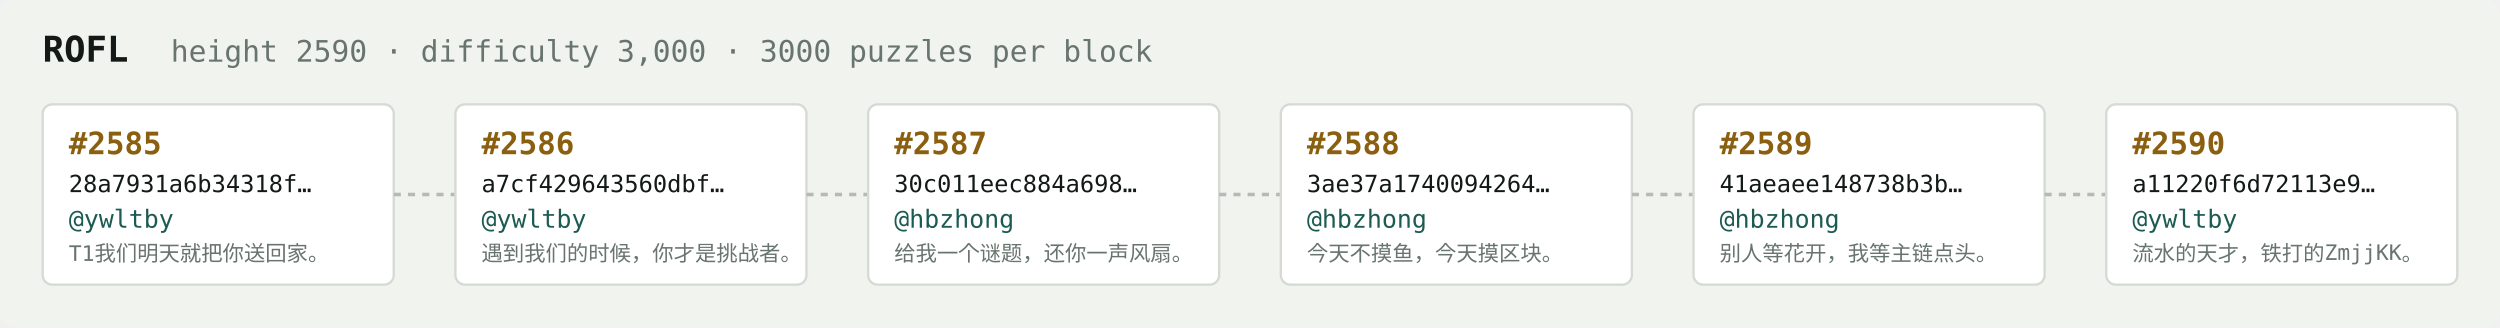
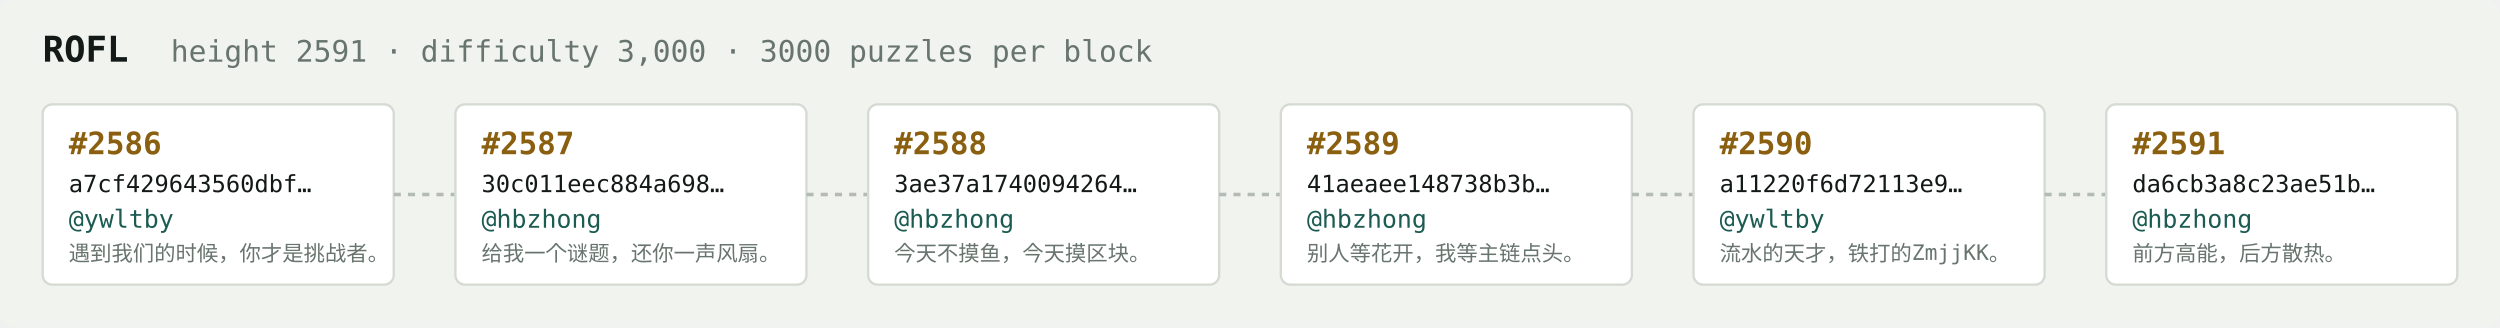
<svg xmlns="http://www.w3.org/2000/svg" width="1054" height="138" viewBox="0 0 1054 138" font-family="ui-monospace,SFMono-Regular,Menlo,monospace">
  <rect fill="#f1f3ef" width="1054" height="138" rx="6" />
  <text x="18" y="26" fill="#121916" font-size="15" font-weight="700">ROFL</text>
-   <text x="72" y="26" fill="#68746e" font-size="12.5">height 2590 · difficulty 3,000 · 3000 puzzles per block</text>
+   <text x="72" y="26" fill="#68746e" font-size="12.5">height 2591 · difficulty 3,000 · 3000 puzzles per block</text>
  <rect x="18" y="44" width="148" height="76" rx="4" fill="#ffffff" stroke="#d5dbd2" stroke-width="1" />
-   <text x="29" y="65" fill="#8a5f10" font-size="13" font-weight="700">#2585</text>
-   <text x="29" y="81" fill="#121916" font-size="10">28a7931a6b34318f…</text>
+   <text x="29" y="65" fill="#8a5f10" font-size="13" font-weight="700">#2586</text>
+   <text x="29" y="81" fill="#121916" font-size="10">a7cf429643560dbf…</text>
  <text x="29" y="96" fill="#1c5b52" font-size="10.5">@ywltby</text>
-   <text x="29" y="110" fill="#68746e" font-size="9">T1我们明天就把你送回家。</text>
+   <text x="29" y="110" fill="#68746e" font-size="9">遇到我们的时候，你才是挑战者。</text>
  <line x1="166" y1="82.0" x2="192" y2="82.0" stroke="#b3bcb4" stroke-width="1.5" stroke-dasharray="3 3" />
  <rect x="192" y="44" width="148" height="76" rx="4" fill="#ffffff" stroke="#d5dbd2" stroke-width="1" />
-   <text x="203" y="65" fill="#8a5f10" font-size="13" font-weight="700">#2586</text>
-   <text x="203" y="81" fill="#121916" font-size="10">a7cf429643560dbf…</text>
-   <text x="203" y="96" fill="#1c5b52" font-size="10.5">@ywltby</text>
-   <text x="203" y="110" fill="#68746e" font-size="9">遇到我们的时候，你才是挑战者。</text>
+   <text x="203" y="65" fill="#8a5f10" font-size="13" font-weight="700">#2587</text>
+   <text x="203" y="81" fill="#121916" font-size="10">30c011eec884a698…</text>
+   <text x="203" y="96" fill="#1c5b52" font-size="10.5">@hbzhong</text>
+   <text x="203" y="110" fill="#68746e" font-size="9">给我一个谜题，还你一声风扇。</text>
  <line x1="340" y1="82.0" x2="366" y2="82.0" stroke="#b3bcb4" stroke-width="1.5" stroke-dasharray="3 3" />
  <rect x="366" y="44" width="148" height="76" rx="4" fill="#ffffff" stroke="#d5dbd2" stroke-width="1" />
-   <text x="377" y="65" fill="#8a5f10" font-size="13" font-weight="700">#2587</text>
-   <text x="377" y="81" fill="#121916" font-size="10">30c011eec884a698…</text>
+   <text x="377" y="65" fill="#8a5f10" font-size="13" font-weight="700">#2588</text>
+   <text x="377" y="81" fill="#121916" font-size="10">3ae37a1740094264…</text>
  <text x="377" y="96" fill="#1c5b52" font-size="10.5">@hbzhong</text>
-   <text x="377" y="110" fill="#68746e" font-size="9">给我一个谜题，还你一声风扇。</text>
+   <text x="377" y="110" fill="#68746e" font-size="9">今天不摸鱼，今天摸区块。</text>
  <line x1="514" y1="82.0" x2="540" y2="82.0" stroke="#b3bcb4" stroke-width="1.5" stroke-dasharray="3 3" />
  <rect x="540" y="44" width="148" height="76" rx="4" fill="#ffffff" stroke="#d5dbd2" stroke-width="1" />
-   <text x="551" y="65" fill="#8a5f10" font-size="13" font-weight="700">#2588</text>
-   <text x="551" y="81" fill="#121916" font-size="10">3ae37a1740094264…</text>
+   <text x="551" y="65" fill="#8a5f10" font-size="13" font-weight="700">#2589</text>
+   <text x="551" y="81" fill="#121916" font-size="10">41aeaee148738b3b…</text>
  <text x="551" y="96" fill="#1c5b52" font-size="10.5">@hbzhong</text>
-   <text x="551" y="110" fill="#68746e" font-size="9">今天不摸鱼，今天摸区块。</text>
+   <text x="551" y="110" fill="#68746e" font-size="9">别人等花开，我等主链点头。</text>
  <line x1="688" y1="82.0" x2="714" y2="82.0" stroke="#b3bcb4" stroke-width="1.5" stroke-dasharray="3 3" />
  <rect x="714" y="44" width="148" height="76" rx="4" fill="#ffffff" stroke="#d5dbd2" stroke-width="1" />
-   <text x="725" y="65" fill="#8a5f10" font-size="13" font-weight="700">#2589</text>
-   <text x="725" y="81" fill="#121916" font-size="10">41aeaee148738b3b…</text>
-   <text x="725" y="96" fill="#1c5b52" font-size="10.5">@hbzhong</text>
-   <text x="725" y="110" fill="#68746e" font-size="9">别人等花开，我等主链点头。</text>
+   <text x="725" y="65" fill="#8a5f10" font-size="13" font-weight="700">#2590</text>
+   <text x="725" y="81" fill="#121916" font-size="10">a11220f6d72113e9…</text>
+   <text x="725" y="96" fill="#1c5b52" font-size="10.5">@ywltby</text>
+   <text x="725" y="110" fill="#68746e" font-size="9">流水的天才，铁打的ZmjjKK。</text>
  <line x1="862" y1="82.0" x2="888" y2="82.0" stroke="#b3bcb4" stroke-width="1.5" stroke-dasharray="3 3" />
  <rect x="888" y="44" width="148" height="76" rx="4" fill="#ffffff" stroke="#d5dbd2" stroke-width="1" />
-   <text x="899" y="65" fill="#8a5f10" font-size="13" font-weight="700">#2590</text>
-   <text x="899" y="81" fill="#121916" font-size="10">a11220f6d72113e9…</text>
-   <text x="899" y="96" fill="#1c5b52" font-size="10.5">@ywltby</text>
-   <text x="899" y="110" fill="#68746e" font-size="9">流水的天才，铁打的ZmjjKK。</text>
+   <text x="899" y="65" fill="#8a5f10" font-size="13" font-weight="700">#2591</text>
+   <text x="899" y="81" fill="#121916" font-size="10">da6cb3a8c23ae51b…</text>
+   <text x="899" y="96" fill="#1c5b52" font-size="10.5">@hbzhong</text>
+   <text x="899" y="110" fill="#68746e" font-size="9">前方高能，后方散热。</text>
</svg>
